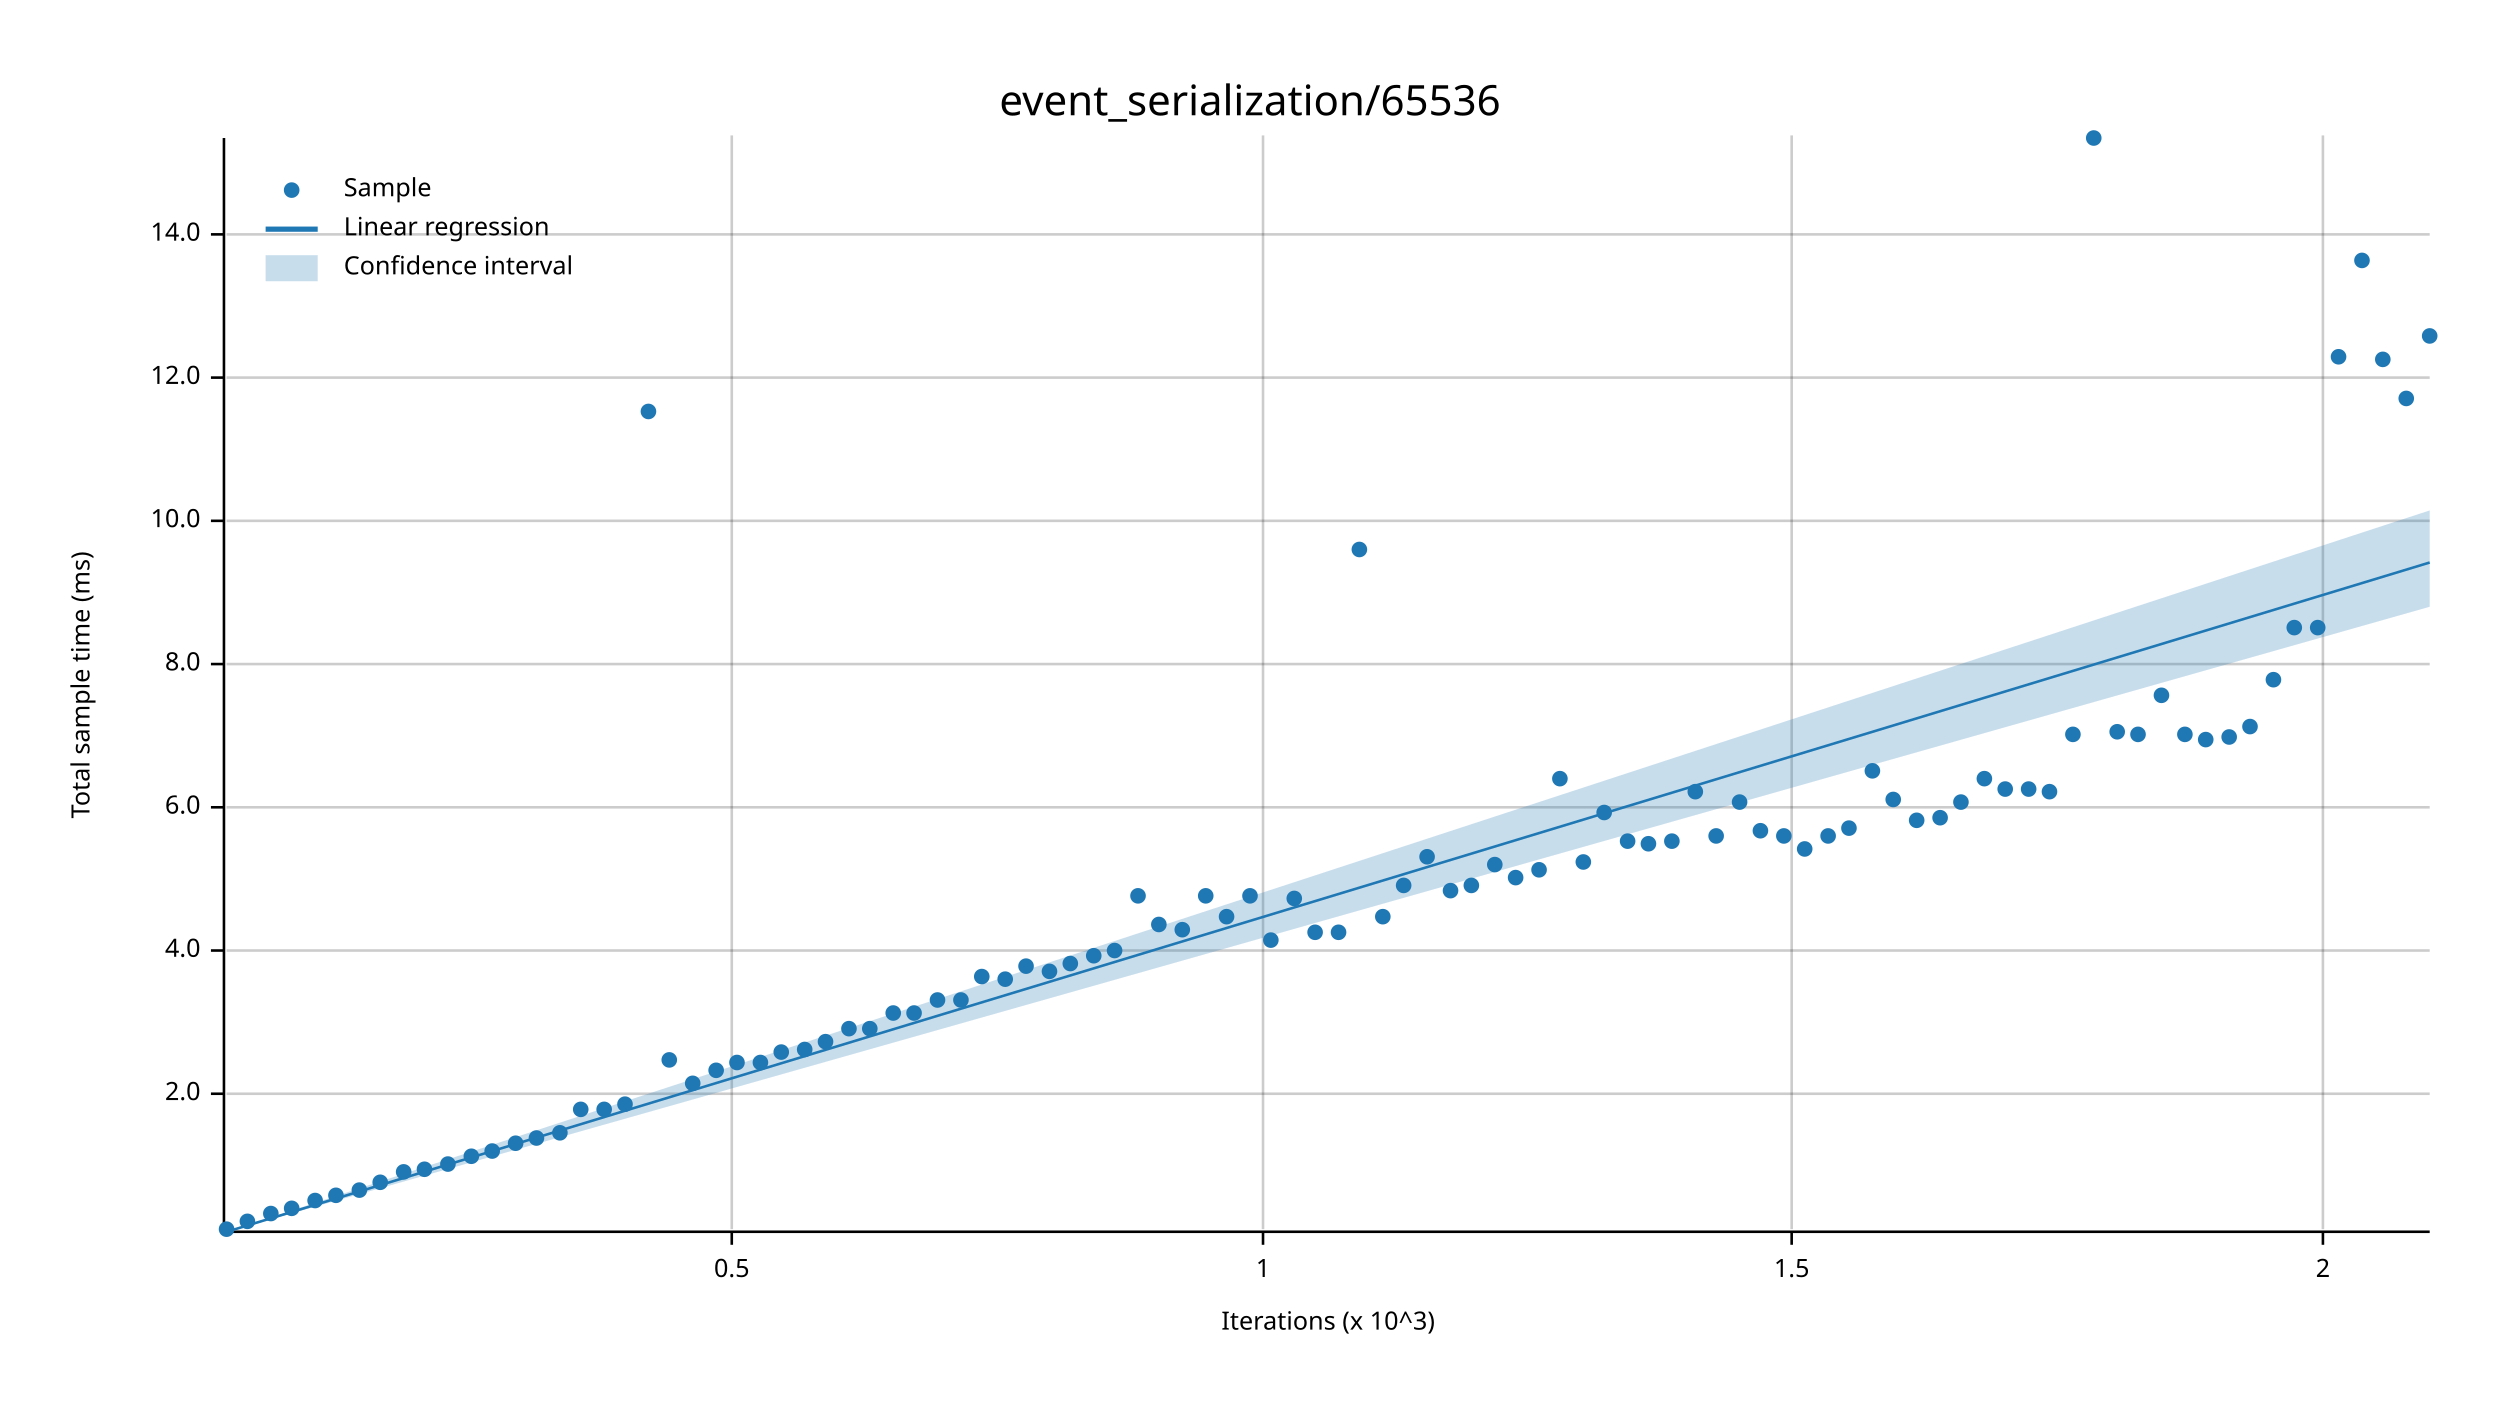
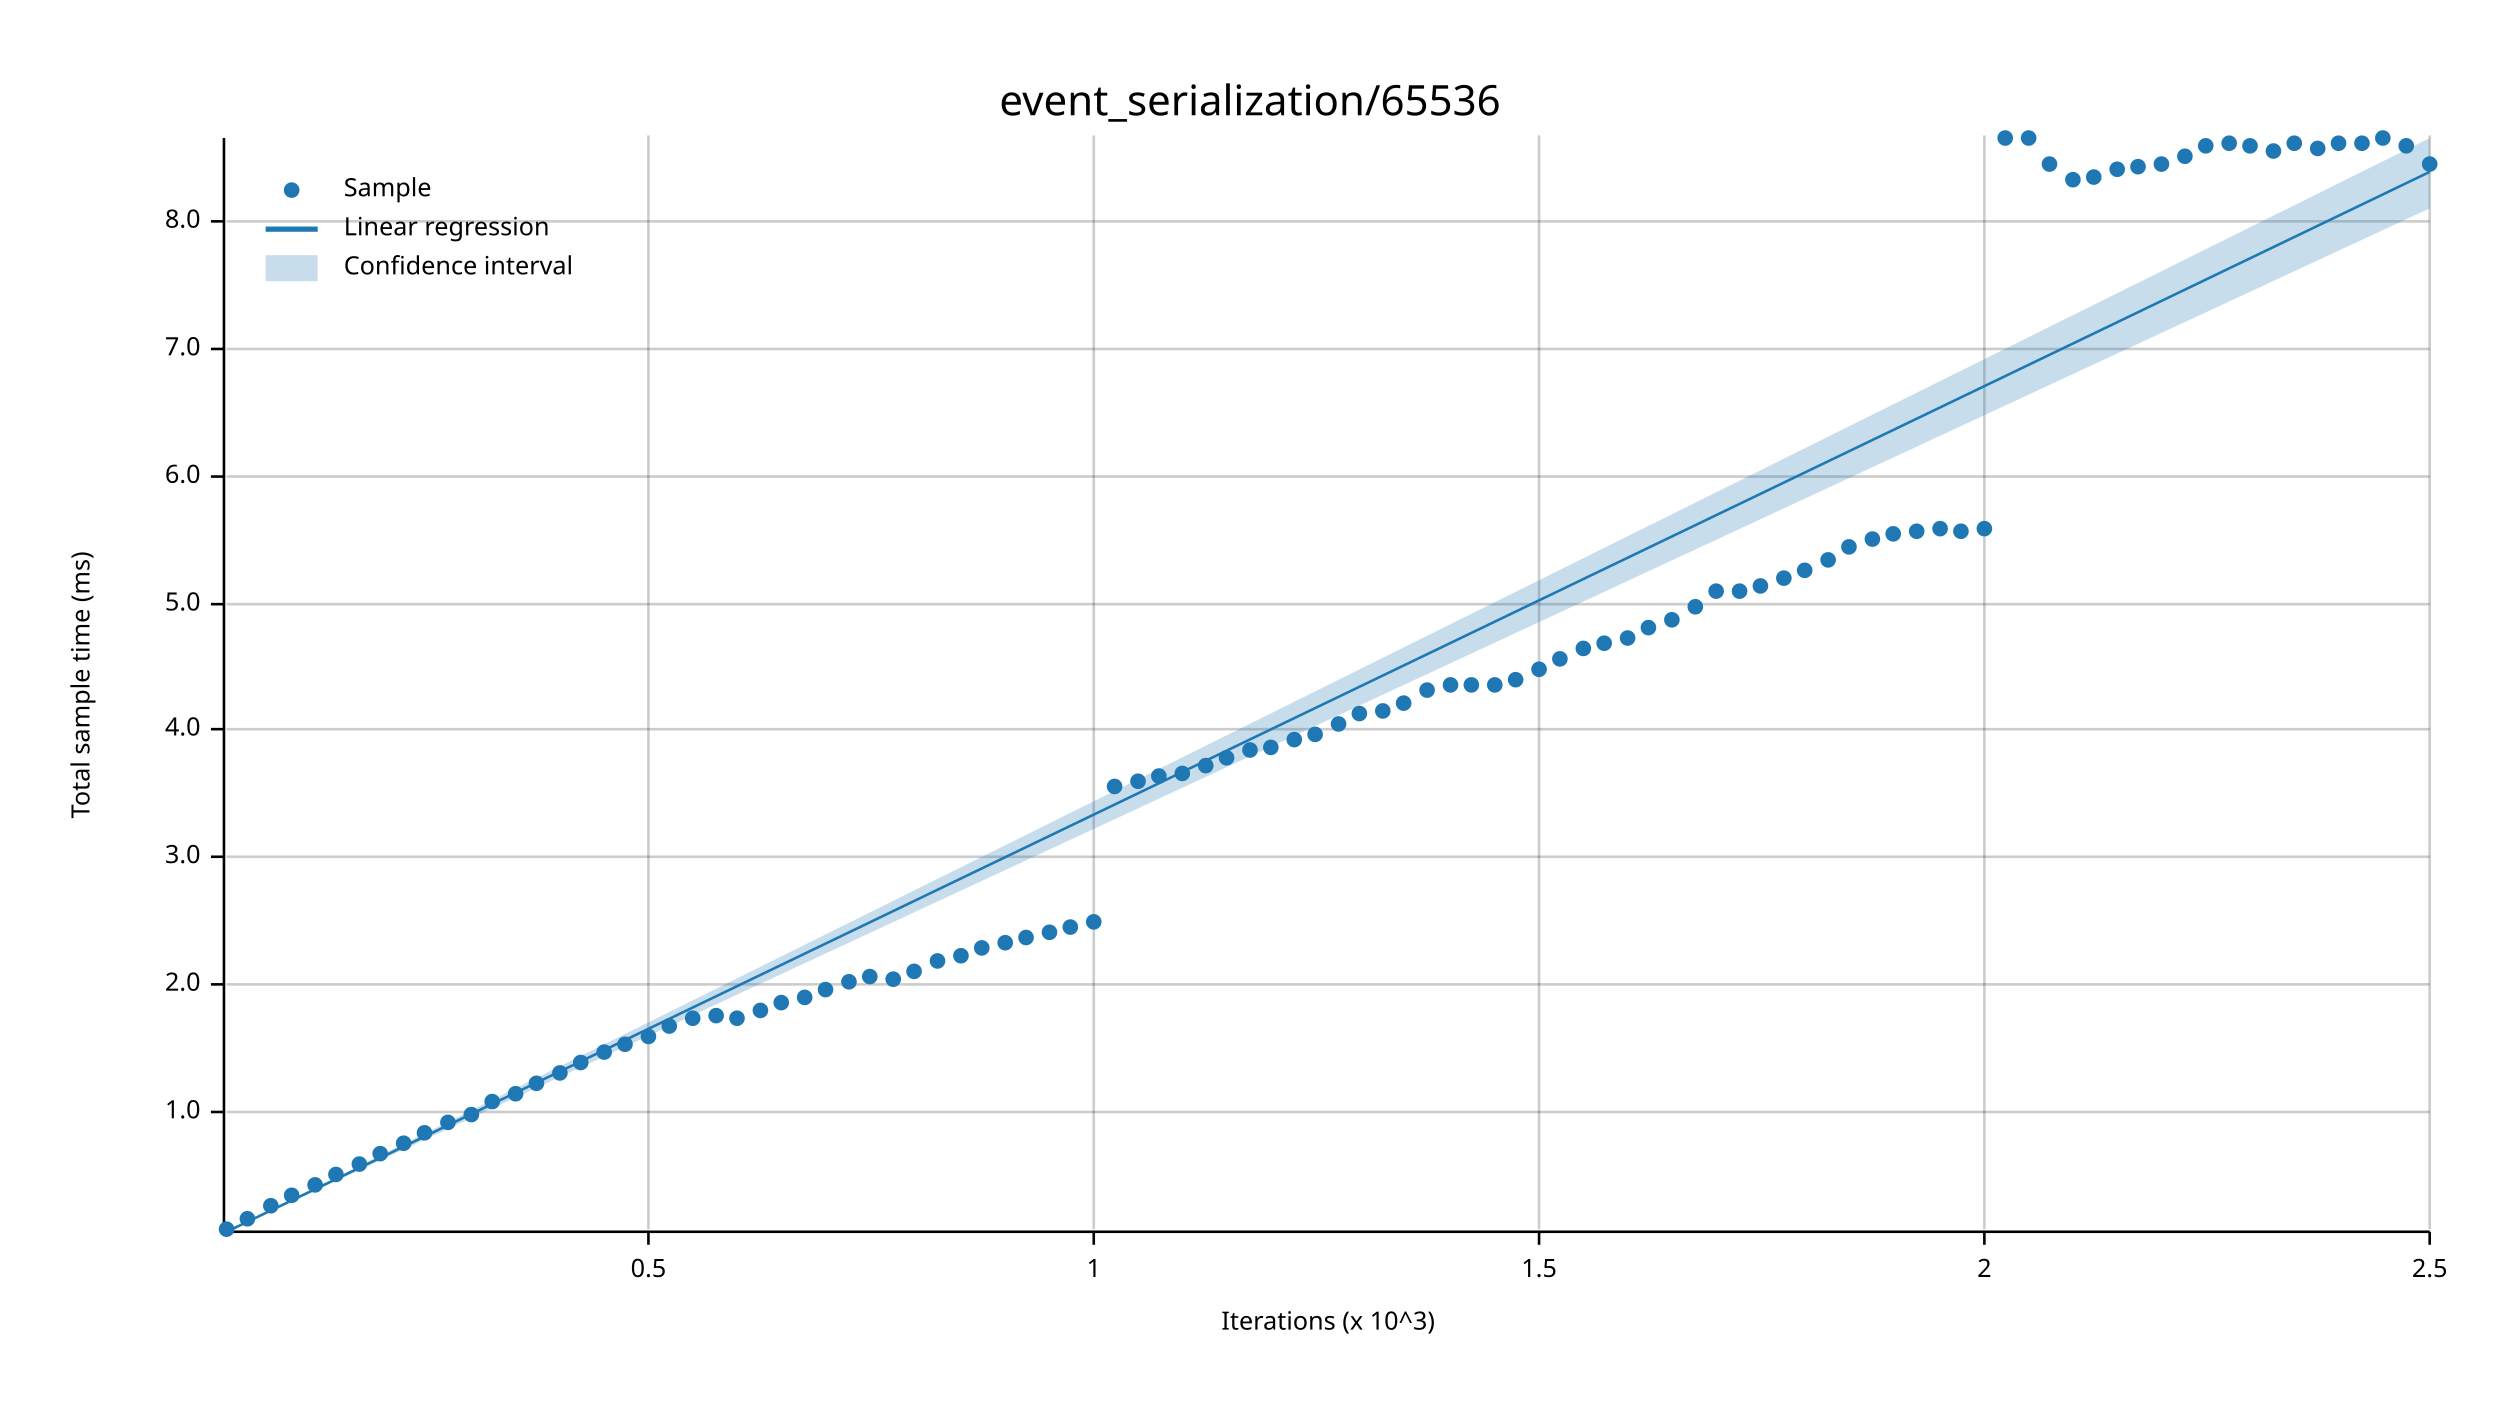
<svg xmlns="http://www.w3.org/2000/svg" width="960" height="540" viewBox="0 0 960 540">
  <text x="480" y="32" dy="0.76em" text-anchor="middle" font-family="sans-serif" font-size="16.129" opacity="1" fill="#000000">
event_serialization/65536
</text>
  <text x="27" y="263" dy="0.76em" text-anchor="middle" font-family="sans-serif" font-size="9.677" opacity="1" fill="#000000" transform="rotate(270, 27, 263)">
Total sample time (ms)
</text>
  <text x="510" y="513" dy="-0.5ex" text-anchor="middle" font-family="sans-serif" font-size="9.677" opacity="1" fill="#000000">
Iterations (x 10^3)
</text>
-   <line opacity="0.2" stroke="#000000" stroke-width="1" x1="281" y1="472" x2="281" y2="52" />
-   <line opacity="0.2" stroke="#000000" stroke-width="1" x1="485" y1="472" x2="485" y2="52" />
-   <line opacity="0.2" stroke="#000000" stroke-width="1" x1="688" y1="472" x2="688" y2="52" />
-   <line opacity="0.2" stroke="#000000" stroke-width="1" x1="892" y1="472" x2="892" y2="52" />
-   <line opacity="0.2" stroke="#000000" stroke-width="1" x1="87" y1="420" x2="933" y2="420" />
-   <line opacity="0.2" stroke="#000000" stroke-width="1" x1="87" y1="365" x2="933" y2="365" />
-   <line opacity="0.2" stroke="#000000" stroke-width="1" x1="87" y1="310" x2="933" y2="310" />
-   <line opacity="0.2" stroke="#000000" stroke-width="1" x1="87" y1="255" x2="933" y2="255" />
-   <line opacity="0.2" stroke="#000000" stroke-width="1" x1="87" y1="200" x2="933" y2="200" />
-   <line opacity="0.2" stroke="#000000" stroke-width="1" x1="87" y1="145" x2="933" y2="145" />
-   <line opacity="0.2" stroke="#000000" stroke-width="1" x1="87" y1="90" x2="933" y2="90" />
+   <line opacity="0.2" stroke="#000000" stroke-width="1" x1="249" y1="472" x2="249" y2="52" />
+   <line opacity="0.2" stroke="#000000" stroke-width="1" x1="420" y1="472" x2="420" y2="52" />
+   <line opacity="0.2" stroke="#000000" stroke-width="1" x1="591" y1="472" x2="591" y2="52" />
+   <line opacity="0.2" stroke="#000000" stroke-width="1" x1="762" y1="472" x2="762" y2="52" />
+   <line opacity="0.2" stroke="#000000" stroke-width="1" x1="933" y1="472" x2="933" y2="52" />
+   <line opacity="0.2" stroke="#000000" stroke-width="1" x1="87" y1="427" x2="933" y2="427" />
+   <line opacity="0.2" stroke="#000000" stroke-width="1" x1="87" y1="378" x2="933" y2="378" />
+   <line opacity="0.2" stroke="#000000" stroke-width="1" x1="87" y1="329" x2="933" y2="329" />
+   <line opacity="0.2" stroke="#000000" stroke-width="1" x1="87" y1="280" x2="933" y2="280" />
+   <line opacity="0.2" stroke="#000000" stroke-width="1" x1="87" y1="232" x2="933" y2="232" />
+   <line opacity="0.2" stroke="#000000" stroke-width="1" x1="87" y1="183" x2="933" y2="183" />
+   <line opacity="0.2" stroke="#000000" stroke-width="1" x1="87" y1="134" x2="933" y2="134" />
+   <line opacity="0.2" stroke="#000000" stroke-width="1" x1="87" y1="85" x2="933" y2="85" />
  <polyline fill="none" opacity="1" stroke="#000000" stroke-width="1" points="86,53 86,473 " />
-   <text x="77" y="420" dy="0.5ex" text-anchor="end" font-family="sans-serif" font-size="9.677" opacity="1" fill="#000000">
+   <text x="77" y="427" dy="0.5ex" text-anchor="end" font-family="sans-serif" font-size="9.677" opacity="1" fill="#000000">
+ 1.0
+ </text>
+   <polyline fill="none" opacity="1" stroke="#000000" stroke-width="1" points="81,427 86,427 " />
+   <text x="77" y="378" dy="0.5ex" text-anchor="end" font-family="sans-serif" font-size="9.677" opacity="1" fill="#000000">
2.0
</text>
-   <polyline fill="none" opacity="1" stroke="#000000" stroke-width="1" points="81,420 86,420 " />
-   <text x="77" y="365" dy="0.5ex" text-anchor="end" font-family="sans-serif" font-size="9.677" opacity="1" fill="#000000">
+   <polyline fill="none" opacity="1" stroke="#000000" stroke-width="1" points="81,378 86,378 " />
+   <text x="77" y="329" dy="0.5ex" text-anchor="end" font-family="sans-serif" font-size="9.677" opacity="1" fill="#000000">
+ 3.0
+ </text>
+   <polyline fill="none" opacity="1" stroke="#000000" stroke-width="1" points="81,329 86,329 " />
+   <text x="77" y="280" dy="0.5ex" text-anchor="end" font-family="sans-serif" font-size="9.677" opacity="1" fill="#000000">
4.0
</text>
-   <polyline fill="none" opacity="1" stroke="#000000" stroke-width="1" points="81,365 86,365 " />
-   <text x="77" y="310" dy="0.5ex" text-anchor="end" font-family="sans-serif" font-size="9.677" opacity="1" fill="#000000">
+   <polyline fill="none" opacity="1" stroke="#000000" stroke-width="1" points="81,280 86,280 " />
+   <text x="77" y="232" dy="0.5ex" text-anchor="end" font-family="sans-serif" font-size="9.677" opacity="1" fill="#000000">
+ 5.0
+ </text>
+   <polyline fill="none" opacity="1" stroke="#000000" stroke-width="1" points="81,232 86,232 " />
+   <text x="77" y="183" dy="0.5ex" text-anchor="end" font-family="sans-serif" font-size="9.677" opacity="1" fill="#000000">
6.0
</text>
-   <polyline fill="none" opacity="1" stroke="#000000" stroke-width="1" points="81,310 86,310 " />
-   <text x="77" y="255" dy="0.5ex" text-anchor="end" font-family="sans-serif" font-size="9.677" opacity="1" fill="#000000">
+   <polyline fill="none" opacity="1" stroke="#000000" stroke-width="1" points="81,183 86,183 " />
+   <text x="77" y="134" dy="0.5ex" text-anchor="end" font-family="sans-serif" font-size="9.677" opacity="1" fill="#000000">
+ 7.0
+ </text>
+   <polyline fill="none" opacity="1" stroke="#000000" stroke-width="1" points="81,134 86,134 " />
+   <text x="77" y="85" dy="0.5ex" text-anchor="end" font-family="sans-serif" font-size="9.677" opacity="1" fill="#000000">
8.0
</text>
-   <polyline fill="none" opacity="1" stroke="#000000" stroke-width="1" points="81,255 86,255 " />
-   <text x="77" y="200" dy="0.5ex" text-anchor="end" font-family="sans-serif" font-size="9.677" opacity="1" fill="#000000">
- 10.0
- </text>
-   <polyline fill="none" opacity="1" stroke="#000000" stroke-width="1" points="81,200 86,200 " />
-   <text x="77" y="145" dy="0.5ex" text-anchor="end" font-family="sans-serif" font-size="9.677" opacity="1" fill="#000000">
- 12.0
- </text>
-   <polyline fill="none" opacity="1" stroke="#000000" stroke-width="1" points="81,145 86,145 " />
-   <text x="77" y="90" dy="0.5ex" text-anchor="end" font-family="sans-serif" font-size="9.677" opacity="1" fill="#000000">
- 14.0
- </text>
-   <polyline fill="none" opacity="1" stroke="#000000" stroke-width="1" points="81,90 86,90 " />
+   <polyline fill="none" opacity="1" stroke="#000000" stroke-width="1" points="81,85 86,85 " />
  <polyline fill="none" opacity="1" stroke="#000000" stroke-width="1" points="87,473 933,473 " />
-   <text x="281" y="483" dy="0.76em" text-anchor="middle" font-family="sans-serif" font-size="9.677" opacity="1" fill="#000000">
+   <text x="249" y="483" dy="0.76em" text-anchor="middle" font-family="sans-serif" font-size="9.677" opacity="1" fill="#000000">
0.5
</text>
-   <polyline fill="none" opacity="1" stroke="#000000" stroke-width="1" points="281,473 281,478 " />
-   <text x="485" y="483" dy="0.76em" text-anchor="middle" font-family="sans-serif" font-size="9.677" opacity="1" fill="#000000">
+   <polyline fill="none" opacity="1" stroke="#000000" stroke-width="1" points="249,473 249,478 " />
+   <text x="420" y="483" dy="0.76em" text-anchor="middle" font-family="sans-serif" font-size="9.677" opacity="1" fill="#000000">
1
</text>
-   <polyline fill="none" opacity="1" stroke="#000000" stroke-width="1" points="485,473 485,478 " />
-   <text x="688" y="483" dy="0.76em" text-anchor="middle" font-family="sans-serif" font-size="9.677" opacity="1" fill="#000000">
+   <polyline fill="none" opacity="1" stroke="#000000" stroke-width="1" points="420,473 420,478 " />
+   <text x="591" y="483" dy="0.76em" text-anchor="middle" font-family="sans-serif" font-size="9.677" opacity="1" fill="#000000">
1.5
</text>
-   <polyline fill="none" opacity="1" stroke="#000000" stroke-width="1" points="688,473 688,478 " />
-   <text x="892" y="483" dy="0.76em" text-anchor="middle" font-family="sans-serif" font-size="9.677" opacity="1" fill="#000000">
+   <polyline fill="none" opacity="1" stroke="#000000" stroke-width="1" points="591,473 591,478 " />
+   <text x="762" y="483" dy="0.76em" text-anchor="middle" font-family="sans-serif" font-size="9.677" opacity="1" fill="#000000">
2
</text>
-   <polyline fill="none" opacity="1" stroke="#000000" stroke-width="1" points="892,473 892,478 " />
+   <polyline fill="none" opacity="1" stroke="#000000" stroke-width="1" points="762,473 762,478 " />
+   <text x="933" y="483" dy="0.76em" text-anchor="middle" font-family="sans-serif" font-size="9.677" opacity="1" fill="#000000">
+ 2.5
+ </text>
+   <polyline fill="none" opacity="1" stroke="#000000" stroke-width="1" points="933,473 933,478 " />
  <circle cx="87" cy="472" r="3" opacity="1" fill="#1F78B4" stroke="none" stroke-width="1" />
-   <circle cx="95" cy="469" r="3" opacity="1" fill="#1F78B4" stroke="none" stroke-width="1" />
-   <circle cx="104" cy="466" r="3" opacity="1" fill="#1F78B4" stroke="none" stroke-width="1" />
-   <circle cx="112" cy="464" r="3" opacity="1" fill="#1F78B4" stroke="none" stroke-width="1" />
-   <circle cx="121" cy="461" r="3" opacity="1" fill="#1F78B4" stroke="none" stroke-width="1" />
-   <circle cx="129" cy="459" r="3" opacity="1" fill="#1F78B4" stroke="none" stroke-width="1" />
-   <circle cx="138" cy="457" r="3" opacity="1" fill="#1F78B4" stroke="none" stroke-width="1" />
-   <circle cx="146" cy="454" r="3" opacity="1" fill="#1F78B4" stroke="none" stroke-width="1" />
-   <circle cx="155" cy="450" r="3" opacity="1" fill="#1F78B4" stroke="none" stroke-width="1" />
-   <circle cx="163" cy="449" r="3" opacity="1" fill="#1F78B4" stroke="none" stroke-width="1" />
-   <circle cx="172" cy="447" r="3" opacity="1" fill="#1F78B4" stroke="none" stroke-width="1" />
-   <circle cx="181" cy="444" r="3" opacity="1" fill="#1F78B4" stroke="none" stroke-width="1" />
-   <circle cx="189" cy="442" r="3" opacity="1" fill="#1F78B4" stroke="none" stroke-width="1" />
-   <circle cx="198" cy="439" r="3" opacity="1" fill="#1F78B4" stroke="none" stroke-width="1" />
-   <circle cx="206" cy="437" r="3" opacity="1" fill="#1F78B4" stroke="none" stroke-width="1" />
-   <circle cx="215" cy="435" r="3" opacity="1" fill="#1F78B4" stroke="none" stroke-width="1" />
-   <circle cx="223" cy="426" r="3" opacity="1" fill="#1F78B4" stroke="none" stroke-width="1" />
-   <circle cx="232" cy="426" r="3" opacity="1" fill="#1F78B4" stroke="none" stroke-width="1" />
-   <circle cx="240" cy="424" r="3" opacity="1" fill="#1F78B4" stroke="none" stroke-width="1" />
-   <circle cx="249" cy="158" r="3" opacity="1" fill="#1F78B4" stroke="none" stroke-width="1" />
-   <circle cx="257" cy="407" r="3" opacity="1" fill="#1F78B4" stroke="none" stroke-width="1" />
-   <circle cx="266" cy="416" r="3" opacity="1" fill="#1F78B4" stroke="none" stroke-width="1" />
-   <circle cx="275" cy="411" r="3" opacity="1" fill="#1F78B4" stroke="none" stroke-width="1" />
-   <circle cx="283" cy="408" r="3" opacity="1" fill="#1F78B4" stroke="none" stroke-width="1" />
-   <circle cx="292" cy="408" r="3" opacity="1" fill="#1F78B4" stroke="none" stroke-width="1" />
-   <circle cx="300" cy="404" r="3" opacity="1" fill="#1F78B4" stroke="none" stroke-width="1" />
-   <circle cx="309" cy="403" r="3" opacity="1" fill="#1F78B4" stroke="none" stroke-width="1" />
-   <circle cx="317" cy="400" r="3" opacity="1" fill="#1F78B4" stroke="none" stroke-width="1" />
-   <circle cx="326" cy="395" r="3" opacity="1" fill="#1F78B4" stroke="none" stroke-width="1" />
-   <circle cx="334" cy="395" r="3" opacity="1" fill="#1F78B4" stroke="none" stroke-width="1" />
-   <circle cx="343" cy="389" r="3" opacity="1" fill="#1F78B4" stroke="none" stroke-width="1" />
-   <circle cx="351" cy="389" r="3" opacity="1" fill="#1F78B4" stroke="none" stroke-width="1" />
-   <circle cx="360" cy="384" r="3" opacity="1" fill="#1F78B4" stroke="none" stroke-width="1" />
-   <circle cx="369" cy="384" r="3" opacity="1" fill="#1F78B4" stroke="none" stroke-width="1" />
-   <circle cx="377" cy="375" r="3" opacity="1" fill="#1F78B4" stroke="none" stroke-width="1" />
-   <circle cx="386" cy="376" r="3" opacity="1" fill="#1F78B4" stroke="none" stroke-width="1" />
-   <circle cx="394" cy="371" r="3" opacity="1" fill="#1F78B4" stroke="none" stroke-width="1" />
-   <circle cx="403" cy="373" r="3" opacity="1" fill="#1F78B4" stroke="none" stroke-width="1" />
-   <circle cx="411" cy="370" r="3" opacity="1" fill="#1F78B4" stroke="none" stroke-width="1" />
-   <circle cx="420" cy="367" r="3" opacity="1" fill="#1F78B4" stroke="none" stroke-width="1" />
-   <circle cx="428" cy="365" r="3" opacity="1" fill="#1F78B4" stroke="none" stroke-width="1" />
-   <circle cx="437" cy="344" r="3" opacity="1" fill="#1F78B4" stroke="none" stroke-width="1" />
-   <circle cx="445" cy="355" r="3" opacity="1" fill="#1F78B4" stroke="none" stroke-width="1" />
-   <circle cx="454" cy="357" r="3" opacity="1" fill="#1F78B4" stroke="none" stroke-width="1" />
-   <circle cx="463" cy="344" r="3" opacity="1" fill="#1F78B4" stroke="none" stroke-width="1" />
-   <circle cx="471" cy="352" r="3" opacity="1" fill="#1F78B4" stroke="none" stroke-width="1" />
-   <circle cx="480" cy="344" r="3" opacity="1" fill="#1F78B4" stroke="none" stroke-width="1" />
-   <circle cx="488" cy="361" r="3" opacity="1" fill="#1F78B4" stroke="none" stroke-width="1" />
-   <circle cx="497" cy="345" r="3" opacity="1" fill="#1F78B4" stroke="none" stroke-width="1" />
-   <circle cx="505" cy="358" r="3" opacity="1" fill="#1F78B4" stroke="none" stroke-width="1" />
-   <circle cx="514" cy="358" r="3" opacity="1" fill="#1F78B4" stroke="none" stroke-width="1" />
-   <circle cx="522" cy="211" r="3" opacity="1" fill="#1F78B4" stroke="none" stroke-width="1" />
-   <circle cx="531" cy="352" r="3" opacity="1" fill="#1F78B4" stroke="none" stroke-width="1" />
-   <circle cx="539" cy="340" r="3" opacity="1" fill="#1F78B4" stroke="none" stroke-width="1" />
-   <circle cx="548" cy="329" r="3" opacity="1" fill="#1F78B4" stroke="none" stroke-width="1" />
-   <circle cx="557" cy="342" r="3" opacity="1" fill="#1F78B4" stroke="none" stroke-width="1" />
-   <circle cx="565" cy="340" r="3" opacity="1" fill="#1F78B4" stroke="none" stroke-width="1" />
-   <circle cx="574" cy="332" r="3" opacity="1" fill="#1F78B4" stroke="none" stroke-width="1" />
-   <circle cx="582" cy="337" r="3" opacity="1" fill="#1F78B4" stroke="none" stroke-width="1" />
-   <circle cx="591" cy="334" r="3" opacity="1" fill="#1F78B4" stroke="none" stroke-width="1" />
-   <circle cx="599" cy="299" r="3" opacity="1" fill="#1F78B4" stroke="none" stroke-width="1" />
-   <circle cx="608" cy="331" r="3" opacity="1" fill="#1F78B4" stroke="none" stroke-width="1" />
-   <circle cx="616" cy="312" r="3" opacity="1" fill="#1F78B4" stroke="none" stroke-width="1" />
-   <circle cx="625" cy="323" r="3" opacity="1" fill="#1F78B4" stroke="none" stroke-width="1" />
-   <circle cx="633" cy="324" r="3" opacity="1" fill="#1F78B4" stroke="none" stroke-width="1" />
-   <circle cx="642" cy="323" r="3" opacity="1" fill="#1F78B4" stroke="none" stroke-width="1" />
-   <circle cx="651" cy="304" r="3" opacity="1" fill="#1F78B4" stroke="none" stroke-width="1" />
-   <circle cx="659" cy="321" r="3" opacity="1" fill="#1F78B4" stroke="none" stroke-width="1" />
-   <circle cx="668" cy="308" r="3" opacity="1" fill="#1F78B4" stroke="none" stroke-width="1" />
-   <circle cx="676" cy="319" r="3" opacity="1" fill="#1F78B4" stroke="none" stroke-width="1" />
-   <circle cx="685" cy="321" r="3" opacity="1" fill="#1F78B4" stroke="none" stroke-width="1" />
-   <circle cx="693" cy="326" r="3" opacity="1" fill="#1F78B4" stroke="none" stroke-width="1" />
-   <circle cx="702" cy="321" r="3" opacity="1" fill="#1F78B4" stroke="none" stroke-width="1" />
-   <circle cx="710" cy="318" r="3" opacity="1" fill="#1F78B4" stroke="none" stroke-width="1" />
-   <circle cx="719" cy="296" r="3" opacity="1" fill="#1F78B4" stroke="none" stroke-width="1" />
-   <circle cx="727" cy="307" r="3" opacity="1" fill="#1F78B4" stroke="none" stroke-width="1" />
-   <circle cx="736" cy="315" r="3" opacity="1" fill="#1F78B4" stroke="none" stroke-width="1" />
-   <circle cx="745" cy="314" r="3" opacity="1" fill="#1F78B4" stroke="none" stroke-width="1" />
-   <circle cx="753" cy="308" r="3" opacity="1" fill="#1F78B4" stroke="none" stroke-width="1" />
-   <circle cx="762" cy="299" r="3" opacity="1" fill="#1F78B4" stroke="none" stroke-width="1" />
-   <circle cx="770" cy="303" r="3" opacity="1" fill="#1F78B4" stroke="none" stroke-width="1" />
-   <circle cx="779" cy="303" r="3" opacity="1" fill="#1F78B4" stroke="none" stroke-width="1" />
-   <circle cx="787" cy="304" r="3" opacity="1" fill="#1F78B4" stroke="none" stroke-width="1" />
-   <circle cx="796" cy="282" r="3" opacity="1" fill="#1F78B4" stroke="none" stroke-width="1" />
-   <circle cx="804" cy="53" r="3" opacity="1" fill="#1F78B4" stroke="none" stroke-width="1" />
-   <circle cx="813" cy="281" r="3" opacity="1" fill="#1F78B4" stroke="none" stroke-width="1" />
-   <circle cx="821" cy="282" r="3" opacity="1" fill="#1F78B4" stroke="none" stroke-width="1" />
-   <circle cx="830" cy="267" r="3" opacity="1" fill="#1F78B4" stroke="none" stroke-width="1" />
-   <circle cx="839" cy="282" r="3" opacity="1" fill="#1F78B4" stroke="none" stroke-width="1" />
-   <circle cx="847" cy="284" r="3" opacity="1" fill="#1F78B4" stroke="none" stroke-width="1" />
-   <circle cx="856" cy="283" r="3" opacity="1" fill="#1F78B4" stroke="none" stroke-width="1" />
-   <circle cx="864" cy="279" r="3" opacity="1" fill="#1F78B4" stroke="none" stroke-width="1" />
-   <circle cx="873" cy="261" r="3" opacity="1" fill="#1F78B4" stroke="none" stroke-width="1" />
-   <circle cx="881" cy="241" r="3" opacity="1" fill="#1F78B4" stroke="none" stroke-width="1" />
-   <circle cx="890" cy="241" r="3" opacity="1" fill="#1F78B4" stroke="none" stroke-width="1" />
-   <circle cx="898" cy="137" r="3" opacity="1" fill="#1F78B4" stroke="none" stroke-width="1" />
-   <circle cx="907" cy="100" r="3" opacity="1" fill="#1F78B4" stroke="none" stroke-width="1" />
-   <circle cx="915" cy="138" r="3" opacity="1" fill="#1F78B4" stroke="none" stroke-width="1" />
-   <circle cx="924" cy="153" r="3" opacity="1" fill="#1F78B4" stroke="none" stroke-width="1" />
-   <circle cx="933" cy="129" r="3" opacity="1" fill="#1F78B4" stroke="none" stroke-width="1" />
-   <polyline fill="none" opacity="1" stroke="#1F78B4" stroke-width="1" points="87,473 933,216 " />
-   <polygon opacity="0.25" fill="#1F78B4" points="87,473 933,233 933,196 " />
+   <circle cx="95" cy="468" r="3" opacity="1" fill="#1F78B4" stroke="none" stroke-width="1" />
+   <circle cx="104" cy="463" r="3" opacity="1" fill="#1F78B4" stroke="none" stroke-width="1" />
+   <circle cx="112" cy="459" r="3" opacity="1" fill="#1F78B4" stroke="none" stroke-width="1" />
+   <circle cx="121" cy="455" r="3" opacity="1" fill="#1F78B4" stroke="none" stroke-width="1" />
+   <circle cx="129" cy="451" r="3" opacity="1" fill="#1F78B4" stroke="none" stroke-width="1" />
+   <circle cx="138" cy="447" r="3" opacity="1" fill="#1F78B4" stroke="none" stroke-width="1" />
+   <circle cx="146" cy="443" r="3" opacity="1" fill="#1F78B4" stroke="none" stroke-width="1" />
+   <circle cx="155" cy="439" r="3" opacity="1" fill="#1F78B4" stroke="none" stroke-width="1" />
+   <circle cx="163" cy="435" r="3" opacity="1" fill="#1F78B4" stroke="none" stroke-width="1" />
+   <circle cx="172" cy="431" r="3" opacity="1" fill="#1F78B4" stroke="none" stroke-width="1" />
+   <circle cx="181" cy="428" r="3" opacity="1" fill="#1F78B4" stroke="none" stroke-width="1" />
+   <circle cx="189" cy="423" r="3" opacity="1" fill="#1F78B4" stroke="none" stroke-width="1" />
+   <circle cx="198" cy="420" r="3" opacity="1" fill="#1F78B4" stroke="none" stroke-width="1" />
+   <circle cx="206" cy="416" r="3" opacity="1" fill="#1F78B4" stroke="none" stroke-width="1" />
+   <circle cx="215" cy="412" r="3" opacity="1" fill="#1F78B4" stroke="none" stroke-width="1" />
+   <circle cx="223" cy="408" r="3" opacity="1" fill="#1F78B4" stroke="none" stroke-width="1" />
+   <circle cx="232" cy="404" r="3" opacity="1" fill="#1F78B4" stroke="none" stroke-width="1" />
+   <circle cx="240" cy="401" r="3" opacity="1" fill="#1F78B4" stroke="none" stroke-width="1" />
+   <circle cx="249" cy="398" r="3" opacity="1" fill="#1F78B4" stroke="none" stroke-width="1" />
+   <circle cx="257" cy="394" r="3" opacity="1" fill="#1F78B4" stroke="none" stroke-width="1" />
+   <circle cx="266" cy="391" r="3" opacity="1" fill="#1F78B4" stroke="none" stroke-width="1" />
+   <circle cx="275" cy="390" r="3" opacity="1" fill="#1F78B4" stroke="none" stroke-width="1" />
+   <circle cx="283" cy="391" r="3" opacity="1" fill="#1F78B4" stroke="none" stroke-width="1" />
+   <circle cx="292" cy="388" r="3" opacity="1" fill="#1F78B4" stroke="none" stroke-width="1" />
+   <circle cx="300" cy="385" r="3" opacity="1" fill="#1F78B4" stroke="none" stroke-width="1" />
+   <circle cx="309" cy="383" r="3" opacity="1" fill="#1F78B4" stroke="none" stroke-width="1" />
+   <circle cx="317" cy="380" r="3" opacity="1" fill="#1F78B4" stroke="none" stroke-width="1" />
+   <circle cx="326" cy="377" r="3" opacity="1" fill="#1F78B4" stroke="none" stroke-width="1" />
+   <circle cx="334" cy="375" r="3" opacity="1" fill="#1F78B4" stroke="none" stroke-width="1" />
+   <circle cx="343" cy="376" r="3" opacity="1" fill="#1F78B4" stroke="none" stroke-width="1" />
+   <circle cx="351" cy="373" r="3" opacity="1" fill="#1F78B4" stroke="none" stroke-width="1" />
+   <circle cx="360" cy="369" r="3" opacity="1" fill="#1F78B4" stroke="none" stroke-width="1" />
+   <circle cx="369" cy="367" r="3" opacity="1" fill="#1F78B4" stroke="none" stroke-width="1" />
+   <circle cx="377" cy="364" r="3" opacity="1" fill="#1F78B4" stroke="none" stroke-width="1" />
+   <circle cx="386" cy="362" r="3" opacity="1" fill="#1F78B4" stroke="none" stroke-width="1" />
+   <circle cx="394" cy="360" r="3" opacity="1" fill="#1F78B4" stroke="none" stroke-width="1" />
+   <circle cx="403" cy="358" r="3" opacity="1" fill="#1F78B4" stroke="none" stroke-width="1" />
+   <circle cx="411" cy="356" r="3" opacity="1" fill="#1F78B4" stroke="none" stroke-width="1" />
+   <circle cx="420" cy="354" r="3" opacity="1" fill="#1F78B4" stroke="none" stroke-width="1" />
+   <circle cx="428" cy="302" r="3" opacity="1" fill="#1F78B4" stroke="none" stroke-width="1" />
+   <circle cx="437" cy="300" r="3" opacity="1" fill="#1F78B4" stroke="none" stroke-width="1" />
+   <circle cx="445" cy="298" r="3" opacity="1" fill="#1F78B4" stroke="none" stroke-width="1" />
+   <circle cx="454" cy="297" r="3" opacity="1" fill="#1F78B4" stroke="none" stroke-width="1" />
+   <circle cx="463" cy="294" r="3" opacity="1" fill="#1F78B4" stroke="none" stroke-width="1" />
+   <circle cx="471" cy="291" r="3" opacity="1" fill="#1F78B4" stroke="none" stroke-width="1" />
+   <circle cx="480" cy="288" r="3" opacity="1" fill="#1F78B4" stroke="none" stroke-width="1" />
+   <circle cx="488" cy="287" r="3" opacity="1" fill="#1F78B4" stroke="none" stroke-width="1" />
+   <circle cx="497" cy="284" r="3" opacity="1" fill="#1F78B4" stroke="none" stroke-width="1" />
+   <circle cx="505" cy="282" r="3" opacity="1" fill="#1F78B4" stroke="none" stroke-width="1" />
+   <circle cx="514" cy="278" r="3" opacity="1" fill="#1F78B4" stroke="none" stroke-width="1" />
+   <circle cx="522" cy="274" r="3" opacity="1" fill="#1F78B4" stroke="none" stroke-width="1" />
+   <circle cx="531" cy="273" r="3" opacity="1" fill="#1F78B4" stroke="none" stroke-width="1" />
+   <circle cx="539" cy="270" r="3" opacity="1" fill="#1F78B4" stroke="none" stroke-width="1" />
+   <circle cx="548" cy="265" r="3" opacity="1" fill="#1F78B4" stroke="none" stroke-width="1" />
+   <circle cx="557" cy="263" r="3" opacity="1" fill="#1F78B4" stroke="none" stroke-width="1" />
+   <circle cx="565" cy="263" r="3" opacity="1" fill="#1F78B4" stroke="none" stroke-width="1" />
+   <circle cx="574" cy="263" r="3" opacity="1" fill="#1F78B4" stroke="none" stroke-width="1" />
+   <circle cx="582" cy="261" r="3" opacity="1" fill="#1F78B4" stroke="none" stroke-width="1" />
+   <circle cx="591" cy="257" r="3" opacity="1" fill="#1F78B4" stroke="none" stroke-width="1" />
+   <circle cx="599" cy="253" r="3" opacity="1" fill="#1F78B4" stroke="none" stroke-width="1" />
+   <circle cx="608" cy="249" r="3" opacity="1" fill="#1F78B4" stroke="none" stroke-width="1" />
+   <circle cx="616" cy="247" r="3" opacity="1" fill="#1F78B4" stroke="none" stroke-width="1" />
+   <circle cx="625" cy="245" r="3" opacity="1" fill="#1F78B4" stroke="none" stroke-width="1" />
+   <circle cx="633" cy="241" r="3" opacity="1" fill="#1F78B4" stroke="none" stroke-width="1" />
+   <circle cx="642" cy="238" r="3" opacity="1" fill="#1F78B4" stroke="none" stroke-width="1" />
+   <circle cx="651" cy="233" r="3" opacity="1" fill="#1F78B4" stroke="none" stroke-width="1" />
+   <circle cx="659" cy="227" r="3" opacity="1" fill="#1F78B4" stroke="none" stroke-width="1" />
+   <circle cx="668" cy="227" r="3" opacity="1" fill="#1F78B4" stroke="none" stroke-width="1" />
+   <circle cx="676" cy="225" r="3" opacity="1" fill="#1F78B4" stroke="none" stroke-width="1" />
+   <circle cx="685" cy="222" r="3" opacity="1" fill="#1F78B4" stroke="none" stroke-width="1" />
+   <circle cx="693" cy="219" r="3" opacity="1" fill="#1F78B4" stroke="none" stroke-width="1" />
+   <circle cx="702" cy="215" r="3" opacity="1" fill="#1F78B4" stroke="none" stroke-width="1" />
+   <circle cx="710" cy="210" r="3" opacity="1" fill="#1F78B4" stroke="none" stroke-width="1" />
+   <circle cx="719" cy="207" r="3" opacity="1" fill="#1F78B4" stroke="none" stroke-width="1" />
+   <circle cx="727" cy="205" r="3" opacity="1" fill="#1F78B4" stroke="none" stroke-width="1" />
+   <circle cx="736" cy="204" r="3" opacity="1" fill="#1F78B4" stroke="none" stroke-width="1" />
+   <circle cx="745" cy="203" r="3" opacity="1" fill="#1F78B4" stroke="none" stroke-width="1" />
+   <circle cx="753" cy="204" r="3" opacity="1" fill="#1F78B4" stroke="none" stroke-width="1" />
+   <circle cx="762" cy="203" r="3" opacity="1" fill="#1F78B4" stroke="none" stroke-width="1" />
+   <circle cx="770" cy="53" r="3" opacity="1" fill="#1F78B4" stroke="none" stroke-width="1" />
+   <circle cx="779" cy="53" r="3" opacity="1" fill="#1F78B4" stroke="none" stroke-width="1" />
+   <circle cx="787" cy="63" r="3" opacity="1" fill="#1F78B4" stroke="none" stroke-width="1" />
+   <circle cx="796" cy="69" r="3" opacity="1" fill="#1F78B4" stroke="none" stroke-width="1" />
+   <circle cx="804" cy="68" r="3" opacity="1" fill="#1F78B4" stroke="none" stroke-width="1" />
+   <circle cx="813" cy="65" r="3" opacity="1" fill="#1F78B4" stroke="none" stroke-width="1" />
+   <circle cx="821" cy="64" r="3" opacity="1" fill="#1F78B4" stroke="none" stroke-width="1" />
+   <circle cx="830" cy="63" r="3" opacity="1" fill="#1F78B4" stroke="none" stroke-width="1" />
+   <circle cx="839" cy="60" r="3" opacity="1" fill="#1F78B4" stroke="none" stroke-width="1" />
+   <circle cx="847" cy="56" r="3" opacity="1" fill="#1F78B4" stroke="none" stroke-width="1" />
+   <circle cx="856" cy="55" r="3" opacity="1" fill="#1F78B4" stroke="none" stroke-width="1" />
+   <circle cx="864" cy="56" r="3" opacity="1" fill="#1F78B4" stroke="none" stroke-width="1" />
+   <circle cx="873" cy="58" r="3" opacity="1" fill="#1F78B4" stroke="none" stroke-width="1" />
+   <circle cx="881" cy="55" r="3" opacity="1" fill="#1F78B4" stroke="none" stroke-width="1" />
+   <circle cx="890" cy="57" r="3" opacity="1" fill="#1F78B4" stroke="none" stroke-width="1" />
+   <circle cx="898" cy="55" r="3" opacity="1" fill="#1F78B4" stroke="none" stroke-width="1" />
+   <circle cx="907" cy="55" r="3" opacity="1" fill="#1F78B4" stroke="none" stroke-width="1" />
+   <circle cx="915" cy="53" r="3" opacity="1" fill="#1F78B4" stroke="none" stroke-width="1" />
+   <circle cx="924" cy="56" r="3" opacity="1" fill="#1F78B4" stroke="none" stroke-width="1" />
+   <circle cx="933" cy="63" r="3" opacity="1" fill="#1F78B4" stroke="none" stroke-width="1" />
+   <polyline fill="none" opacity="1" stroke="#1F78B4" stroke-width="1" points="87,473 933,66 " />
+   <polygon opacity="0.25" fill="#1F78B4" points="87,473 933,80 933,53 " />
  <text x="132" y="68" dy="0.76em" text-anchor="start" font-family="sans-serif" font-size="9.677" opacity="1" fill="#000000">
Sample
</text>
  <text x="132" y="83" dy="0.76em" text-anchor="start" font-family="sans-serif" font-size="9.677" opacity="1" fill="#000000">
Linear regression
</text>
  <text x="132" y="98" dy="0.76em" text-anchor="start" font-family="sans-serif" font-size="9.677" opacity="1" fill="#000000">
Confidence interval
</text>
  <circle cx="112" cy="73" r="3" opacity="1" fill="#1F78B4" stroke="none" stroke-width="1" />
  <polyline fill="none" opacity="1" stroke="#1F78B4" stroke-width="2" points="102,88 122,88 " />
  <rect x="102" y="98" width="20" height="10" opacity="0.25" fill="#1F78B4" stroke="none" />
</svg>
